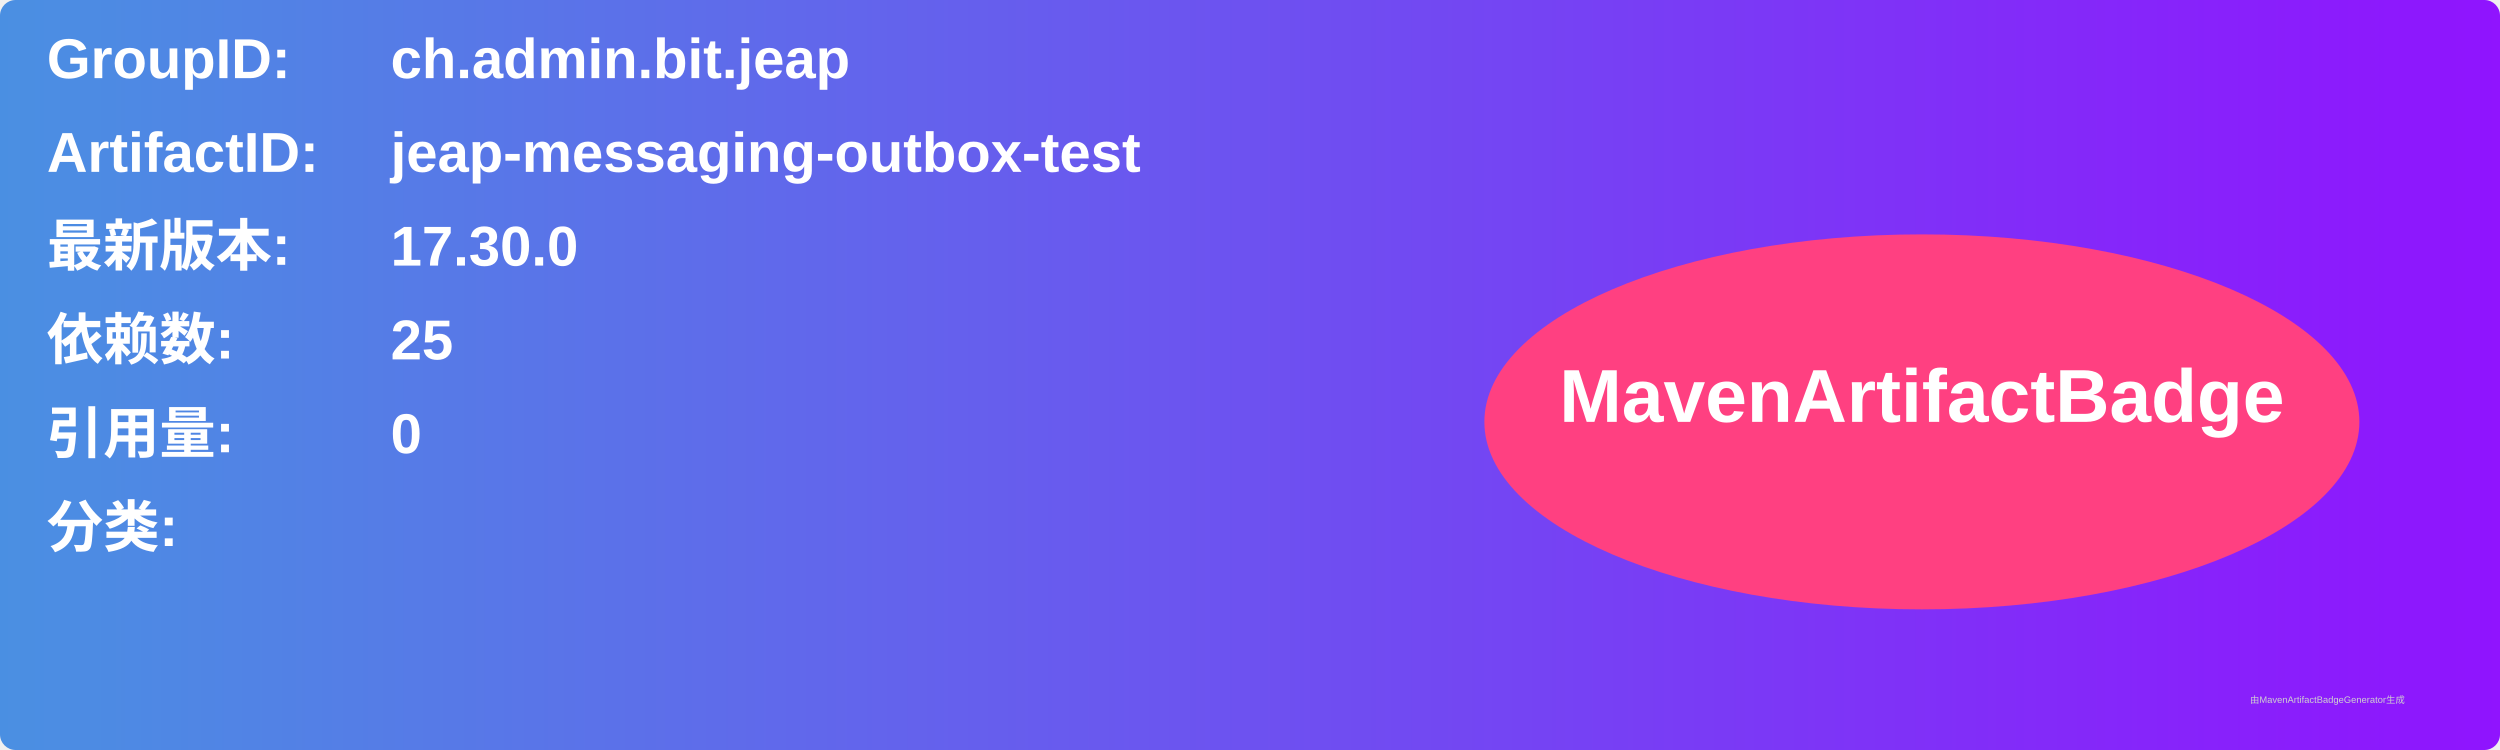
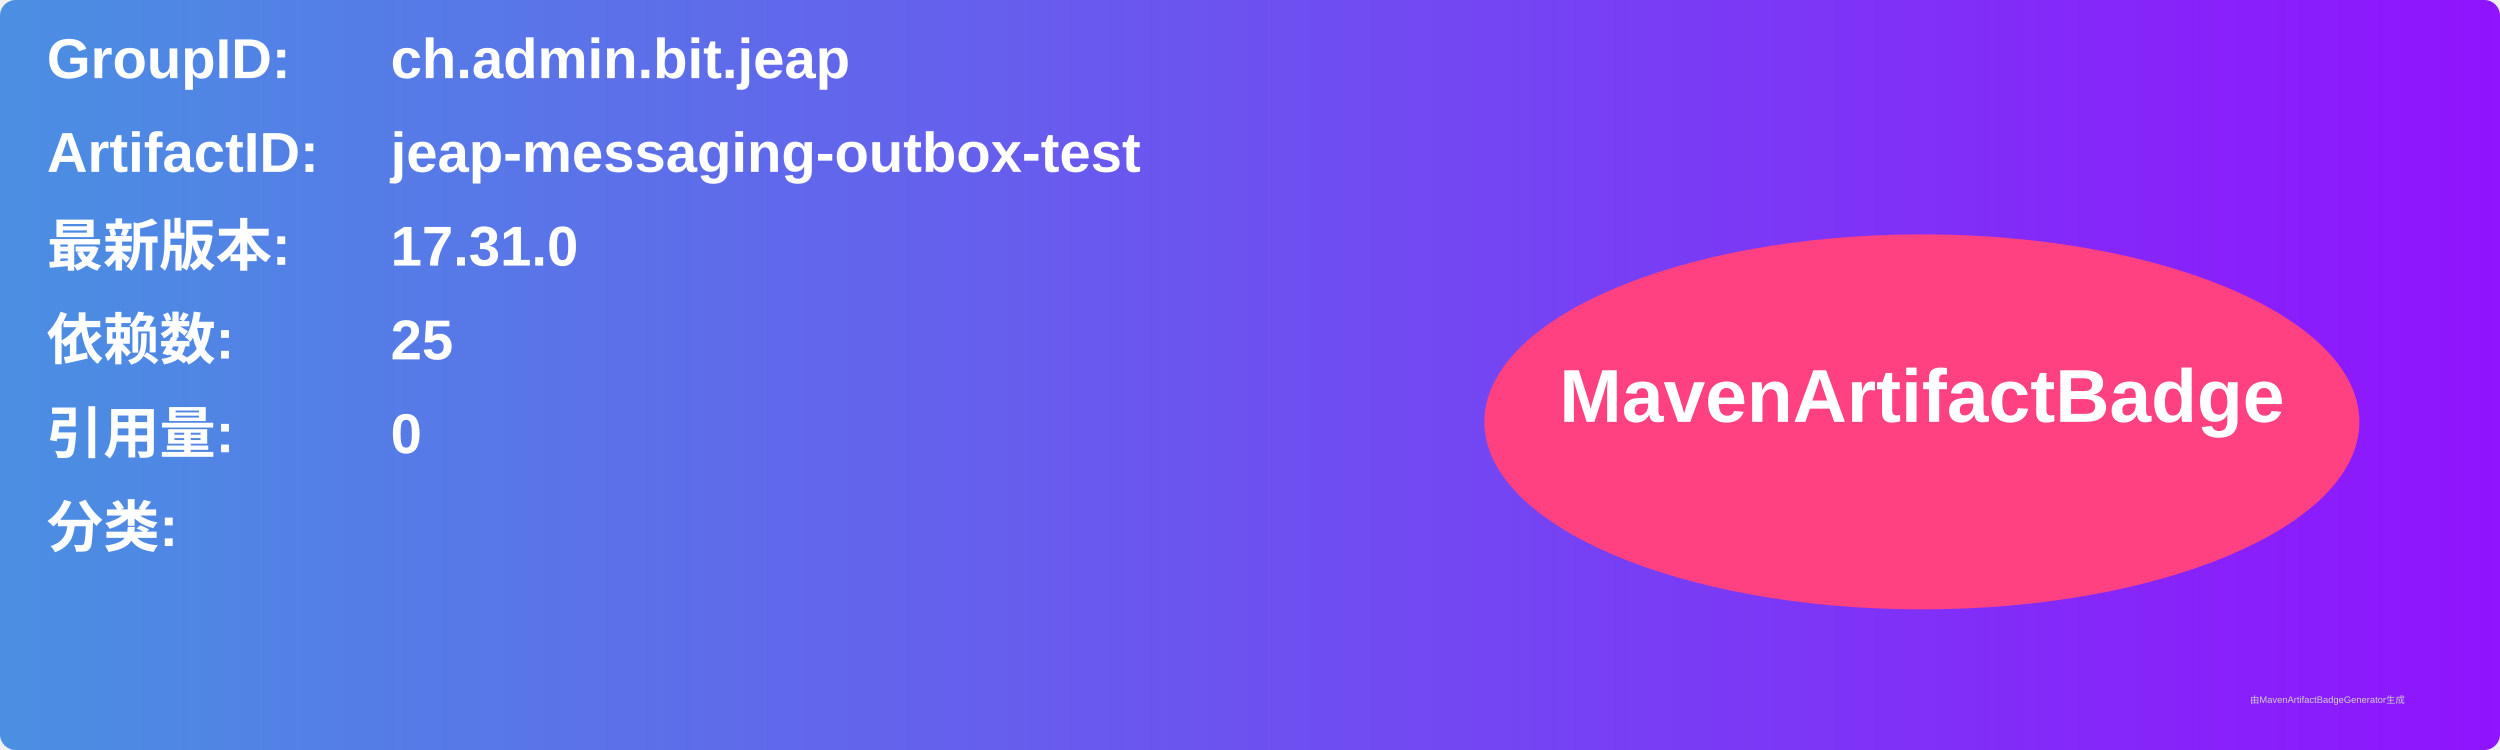
<svg xmlns="http://www.w3.org/2000/svg" width="800" height="240" viewBox="0 0 800 240">
  <linearGradient id="grad" x1="0%" y1="0%" x2="100%" y2="0%">
    <stop offset="0%" stop-color="#4a90e2" />
    <stop offset="100%" stop-color="#9013fe" />
  </linearGradient>
  <rect width="100%" height="100%" rx="5" ry="5" fill="url(#grad)" />
  <g transform="translate(15, 15)">
    <text x="0" y="10" font-family="Arial" font-size="18" fill="white" font-weight="bold" width="260">GroupID:</text>
    <text x="110" y="10" font-family="Arial" font-size="18" fill="white" font-weight="bold" width="460">ch.admin.bit.jeap</text>
    <text x="0" y="40" font-family="Arial" font-size="18" fill="white" font-weight="bold" width="260">ArtifactID:</text>
    <text x="110" y="40" font-family="Arial" font-size="18" fill="white" font-weight="bold" width="460">jeap-messaging-outbox-test</text>
    <text x="0" y="70" font-family="Arial" font-size="18" fill="white" font-weight="bold">最新版本:</text>
    <text x="110" y="70" font-family="Arial" font-size="18" fill="white" font-weight="bold">
-       <tspan font-weight="bold">17.30.0</tspan>
+       <tspan font-weight="bold">17.31.0</tspan>
    </text>
    <text x="0" y="100" font-family="Arial" font-size="18" fill="white" font-weight="bold">依赖数: </text>
    <text x="110" y="100" font-family="Arial" font-size="18" fill="white">
      <tspan font-weight="bold">25</tspan>
    </text>
    <text x="0" y="130" font-family="Arial" font-size="18" fill="white" font-weight="bold">引用量: </text>
    <text x="110" y="130" font-family="Arial" font-size="18" fill="white">
      <tspan font-weight="bold">0</tspan>
    </text>
    <text x="0" y="160" font-family="Arial" font-size="18" fill="white" font-weight="bold">分类:</text>
    <text x="10" y="190" font-family="Arial" font-size="10" fill="white">
      <tspan font-weight="bold" />
    </text>
    <ellipse cx="600" cy="120" rx="140" ry="60" fill="#ff4081" />
    <text x="600" y="120" text-anchor="middle" font-family="Arial" font-size="24" fill="white" font-weight="bold">MavenArtifactBadge</text>
  </g>
  <text x="720" y="225" font-family="Arial" font-size="3" fill="#d0d0d0">由MavenArtifactBadgeGenerator生成</text>
</svg>
